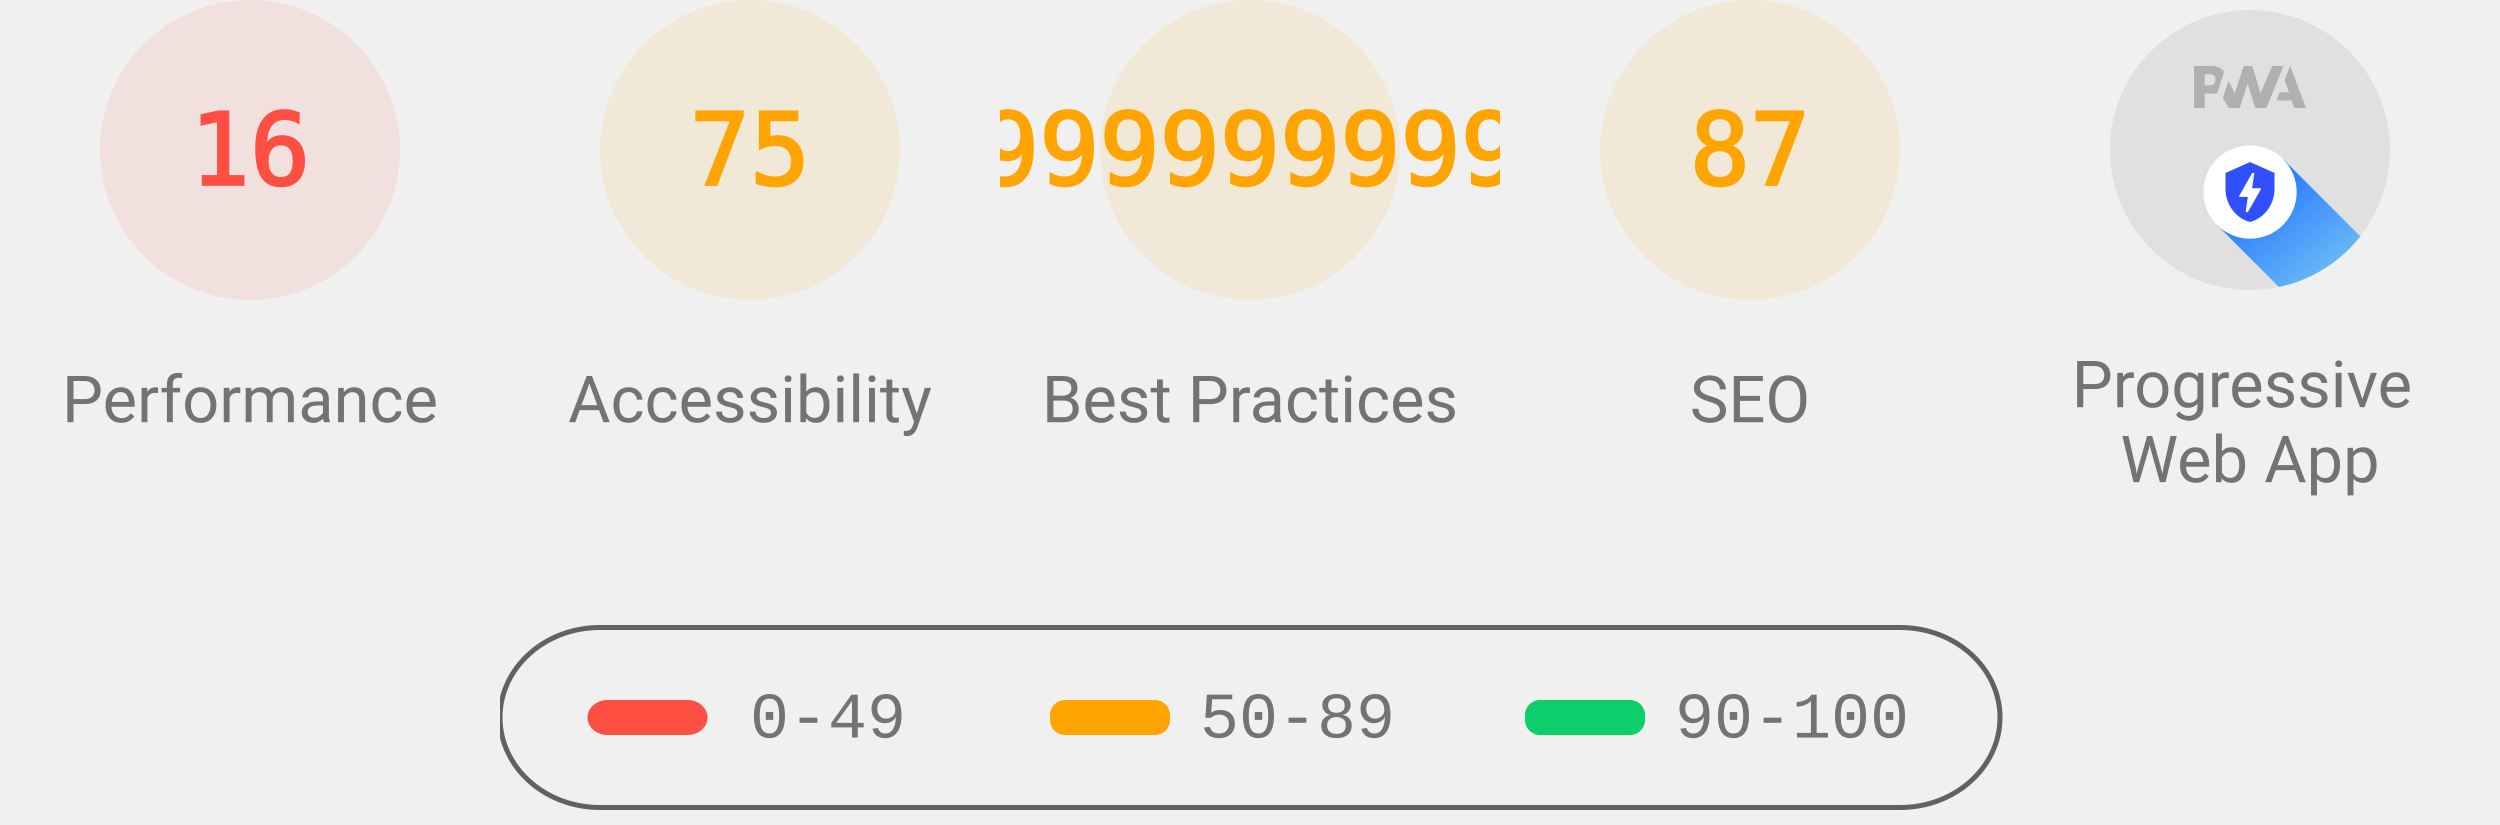
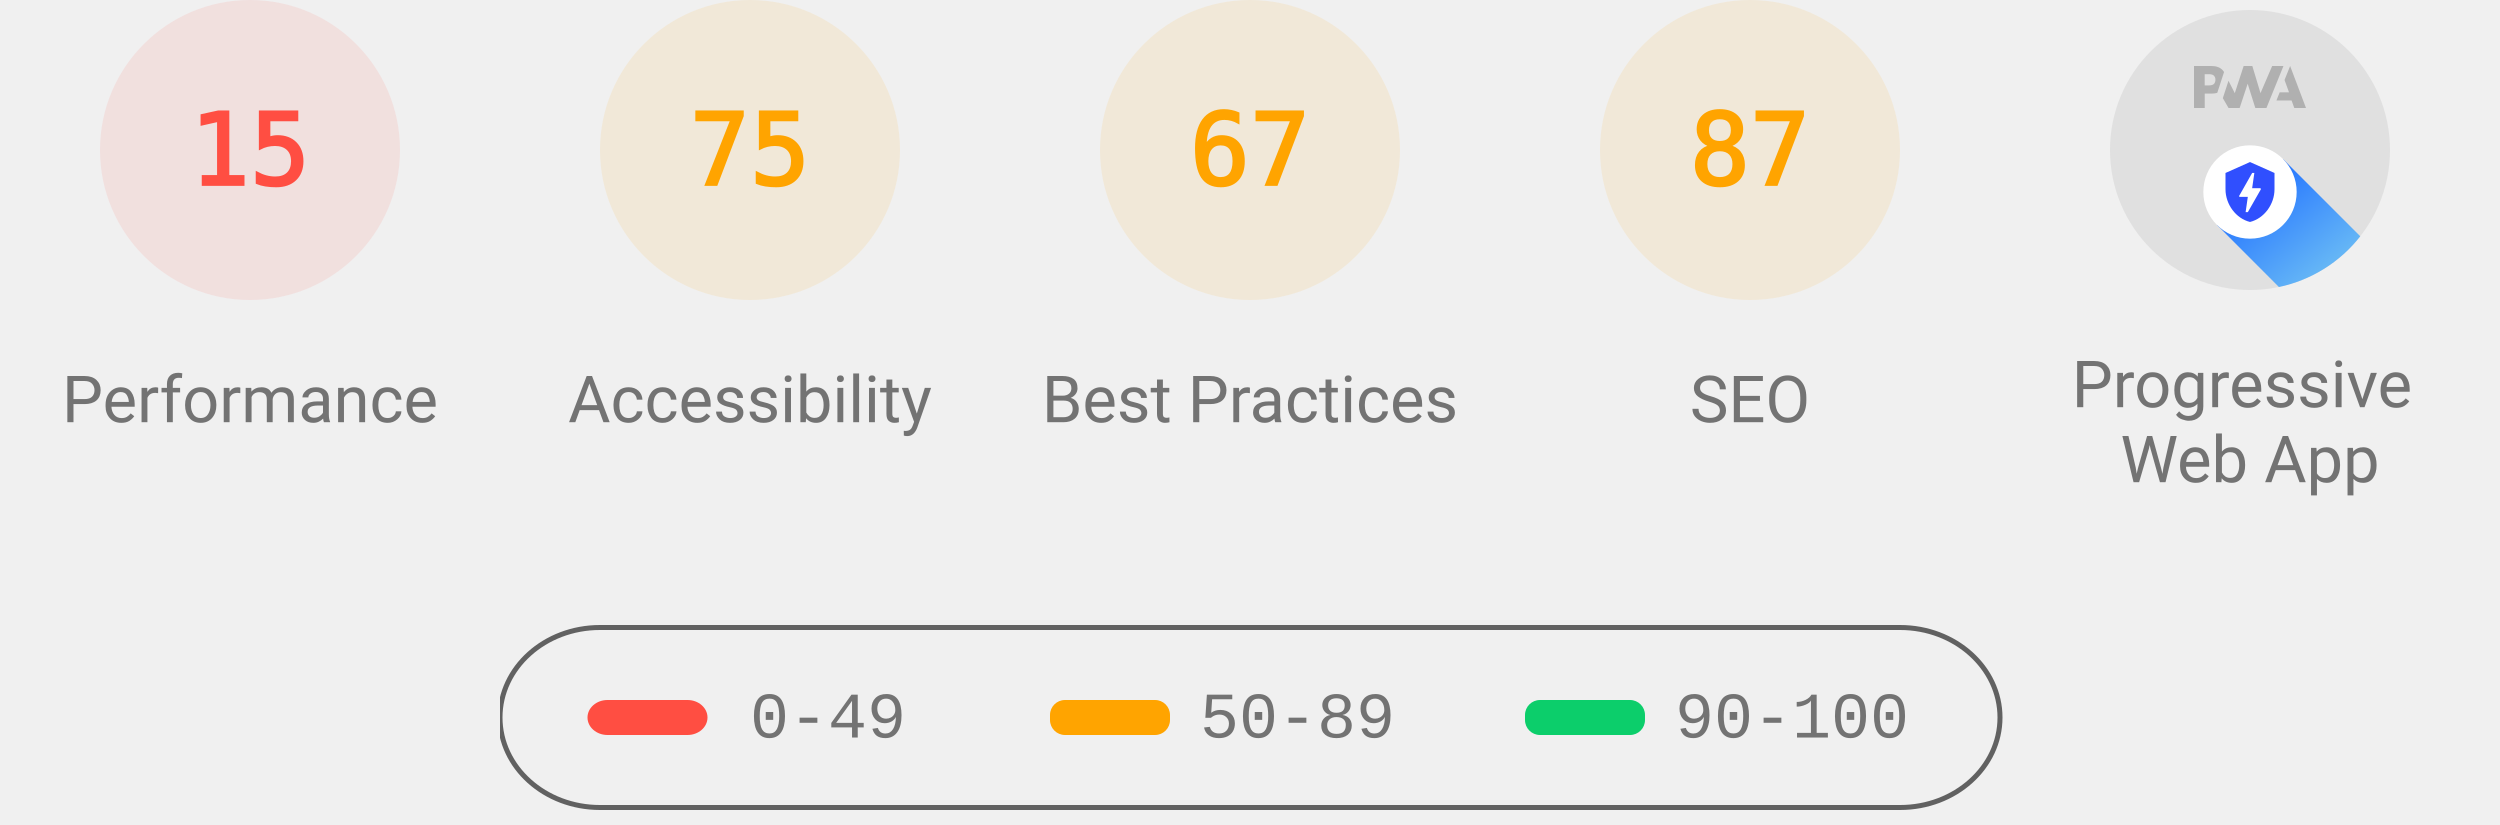
<svg xmlns="http://www.w3.org/2000/svg" class="theme--agnostic" fill="none" width="1000" height="330">
  <style>
			.gauge-base {
				opacity: 0.1
			}

			.gauge-arc {
				fill: none;
				animation-delay: 250ms;
				stroke-linecap: round;
				transform: rotate(-90deg);
				transform-origin: 100px 60px;
				animation: load-gauge 1s ease forwards
			}

			.guage-text {
				font-size: 40px;
				font-family: monospace;
				text-align: center
			}

			.guage-red {
				color: #ff4e42;
				fill: #ff4e42;
				stroke: #ff4e42
			}
			.guage-orange {
				color: #ffa400;
				fill: #ffa400;
				stroke: #ffa400
			}
			.guage-green {
				color: #0cce6b;
				fill: #0cce6b;
				stroke: #0cce6b
			}
			.theme--agnostic .guage-undefined {
				color: #5c5c5c;
				fill: #5c5c5c;
				stroke: #5c5c5c
			}
			.theme--light .guage-undefined {
				color: #1e1e1e;
				fill: #1e1e1e;
				stroke: #1e1e1e
			}
			.theme--dark .guage-undefined {
				color: #f5f5f5;
				fill: #f5f5f5;
				stroke: #f5f5f5
			}

			.guage-title {
				stroke: none;
				font-size: 26px;
				line-height: 26px;
				font-family: Roboto, Halvetica, Arial, sans-serif
			}
			.metric.guage-title {
				font-family: 'Courier New', Courier, monospace
			}
			.theme--agnostic .guage-title {
				color: #737373;
				fill: #737373
			}
			.theme--light .guage-title {
				color: #212121;
				fill: #212121
			}
			.theme--dark .guage-title {
				color: #f5f5f5;
				fill: #f5f5f5
			}

			@keyframes load-gauge {
				from {
					stroke-dasharray: 0 352.858
				}
			}
			.lh-gauge--pwa__disc {
				fill: #e0e0e0
			}
			.lh-gauge--pwa__logo {
				position: relative;
				fill: #b0b0b0
			}
			.lh-gauge--pwa__invisible {
				display: none
			}
			.lh-gauge--pwa__visible {
				display: inline
			}
			.guage-invisible {
				display: none
			}
			.lh-gauge--pwa__logo--primary-color {
				fill: #304ffe
			}
			.theme--agnostic .lh-gauge--pwa__logo--secondary-color {
				fill: #787878
			}
			.theme--light .lh-gauge--pwa__logo--secondary-color {
				fill: #3d3d3d
			}
			.theme--dark .lh-gauge--pwa__logo--secondary-color {
				fill: #d8b6b6
			}
			.theme--light #svg_2 {
				stroke: #00000022
			}
			.theme--agnostic #svg_2 {
				stroke: #616161
			}
			.theme--light #svg_2 {
				stroke: #00000022
			}
			.theme--dark #svg_2 {
				stroke: #f5f5f566
			}
		</style>
  <svg class="guage-div guage-perf guage-red" viewBox="0 0 200 200" width="200" height="200" x="0" y="0">
    <circle class="gauge-base" r="56" cx="100" cy="60" stroke-width="8" />
-     <circle class="gauge-arc guage-arc-1" r="56" cx="100" cy="60" stroke-width="8" style="stroke-dasharray: 56.297, 351.858;" />
-     <text class="guage-text" x="100px" y="60px" alignment-baseline="central" dominant-baseline="central" text-anchor="middle">16</text>
+     <circle class="gauge-arc guage-arc-1" r="56" cx="100" cy="60" stroke-width="8" style="stroke-dasharray: 52.779, 351.858;" />
+     <text class="guage-text" x="100px" y="60px" alignment-baseline="central" dominant-baseline="central" text-anchor="middle">15</text>
    <text class="guage-title" x="100px" y="160px" alignment-baseline="central" dominant-baseline="central" text-anchor="middle">Performance</text>
  </svg>,<svg class="guage-div guage-perf guage-orange" viewBox="0 0 200 200" width="200" height="200" x="200" y="0">
    <circle class="gauge-base" r="56" cx="100" cy="60" stroke-width="8" />
    <circle class="gauge-arc guage-arc-1" r="56" cx="100" cy="60" stroke-width="8" style="stroke-dasharray: 263.893, 351.858;" />
    <text class="guage-text" x="100px" y="60px" alignment-baseline="central" dominant-baseline="central" text-anchor="middle">75</text>
    <text class="guage-title" x="100px" y="160px" alignment-baseline="central" dominant-baseline="central" text-anchor="middle">Accessibility</text>
  </svg>,<svg class="guage-div guage-perf guage-orange" viewBox="0 0 200 200" width="200" height="200" x="400" y="0">
    <circle class="gauge-base" r="56" cx="100" cy="60" stroke-width="8" />
-     <circle class="gauge-arc guage-arc-1" r="56" cx="100" cy="60" stroke-width="8" style="stroke-dasharray: 204.078, 351.858;" />
-     <text class="guage-text" x="100px" y="60px" alignment-baseline="central" dominant-baseline="central" text-anchor="middle">57.99999999999999</text>
+     <circle class="gauge-arc guage-arc-1" r="56" cx="100" cy="60" stroke-width="8" style="stroke-dasharray: 235.745, 351.858;" />
+     <text class="guage-text" x="100px" y="60px" alignment-baseline="central" dominant-baseline="central" text-anchor="middle">67</text>
    <text class="guage-title" x="100px" y="160px" alignment-baseline="central" dominant-baseline="central" text-anchor="middle">Best Practices</text>
  </svg>,<svg class="guage-div guage-perf guage-orange" viewBox="0 0 200 200" width="200" height="200" x="600" y="0">
    <circle class="gauge-base" r="56" cx="100" cy="60" stroke-width="8" />
    <circle class="gauge-arc guage-arc-1" r="56" cx="100" cy="60" stroke-width="8" style="stroke-dasharray: 306.116, 351.858;" />
    <text class="guage-text" x="100px" y="60px" alignment-baseline="central" dominant-baseline="central" text-anchor="middle">87</text>
    <text class="guage-title" x="100px" y="160px" alignment-baseline="central" dominant-baseline="central" text-anchor="middle">SEO</text>
  </svg>,<svg class="guage-div guage-pwa" viewBox="0 0 200 200" width="200" height="200" x="800" y="0">
    <svg viewBox="0 0 60 60" width="112" height="112" x="44" y="4">
      <defs>
        <linearGradient id="lh-gauge--pwa__check-circle__gradient-0" x1="50%" y1="0%" x2="50%" y2="100%">
          <stop stop-color="#00C852" offset="0%" />
          <stop stop-color="#009688" offset="100%" />
        </linearGradient>
        <linearGradient id="lh-gauge--pwa__installable__shadow-gradient-0" x1="76.056%" x2="24.111%" y1="82.995%" y2="24.735%">
          <stop stop-color="#A5D6A7" offset="0%" />
          <stop stop-color="#80CBC4" offset="100%" />
        </linearGradient>
        <linearGradient id="lh-gauge--pwa__fast-reliable__shadow-gradient-0" x1="76.056%" y1="82.995%" x2="25.678%" y2="26.493%">
          <stop stop-color="#64B5F6" offset="0%" />
          <stop stop-color="#2979FF" offset="100%" />
        </linearGradient>
        <g id="lh-gauge--pwa__fast-reliable-badge-0">
          <circle fill="#FFFFFF" cx="10" cy="10" r="10" />
          <path fill="#304FFE" d="M10 3.58l5.25 2.34v3.5c0 3.23-2.24 6.26-5.25 7-3.01-.74-5.25-3.77-5.25-7v-3.5L10 3.58zm-.47 10.74l2.76-4.83.03-.07c.04-.08 0-.24-.22-.24h-1.64l.47-3.26h-.47l-2.7 4.77c-.02.01.05-.1-.04.05-.09.16-.1.31.18.31h1.63l-.47 3.27h.47z" />
        </g>
        <g id="lh-gauge--pwa__installable-badge-0">
          <circle fill="#FFFFFF" cx="10" cy="10" r="10" />
          <path fill="#009688" d="M10 4.167A5.835 5.835 0 0 0 4.167 10 5.835 5.835 0 0 0 10 15.833 5.835 5.835 0 0 0 15.833 10 5.835 5.835 0 0 0 10 4.167zm2.917 6.416h-2.334v2.334H9.417v-2.334H7.083V9.417h2.334V7.083h1.166v2.334h2.334v1.166z" />
        </g>
      </defs>
      <g stroke="none" fill-rule="nonzero">
        <circle class="lh-gauge--pwa__disc" cx="30" cy="30" r="30" />
        <g class="lh-gauge--pwa__logo">
          <path d="M35.66 19.39l.7-1.75h2L37.4 15 38.6 12l3.4 9h-2.51l-.58-1.61z" />
          <path d="M33.52 21l3.65-9h-2.42l-2.5 5.82L30.5 12h-1.86l-1.9 5.82-1.35-2.65-1.21 3.72L25.4 21h2.38l1.72-5.2 1.64 5.2z" />
          <path fill-rule="nonzero" d="M20.3 17.91h1.48c.45 0 .85-.05 1.2-.15l.39-1.18 1.07-3.3a2.64 2.64 0 0 0-.28-.37c-.55-.6-1.36-.91-2.42-.91H18v9h2.3V17.9zm1.96-3.84c.22.22.33.5.33.87 0 .36-.1.65-.29.87-.2.23-.59.35-1.15.35h-.86v-2.41h.87c.52 0 .89.1 1.1.32z" />
        </g>
        <rect class="lh-gauge--pwa__component lh-gauge--pwa__na-line lh-gauge--pwa__invisible" fill="#FFFFFF" x="20" y="32" width="20" height="4" rx="2" />
        <g class="lh-gauge--pwa__component lh-gauge--pwa__fast-reliable-badge lh-gauge--pwa__visible" transform="translate(20, 29)">
          <path fill="url(#lh-gauge--pwa__fast-reliable__shadow-gradient-0)" d="M33.63 19.49A30 30 0 0 1 16.2 30.36L3 17.14 17.14 3l16.49 16.49z" />
          <use href="#lh-gauge--pwa__fast-reliable-badge-0" />
        </g>
        <g class="lh-gauge--pwa__component lh-gauge--pwa__installable-badge lh-gauge--pwa__invisible" transform="translate(20, 29)">
          <path fill="url(#lh-gauge--pwa__installable__shadow-gradient-0)" d="M33.629 19.487c-4.272 5.453-10.391 9.39-17.415 10.869L3 17.142 17.142 3 33.63 19.487z" />
          <use href="#lh-gauge--pwa__installable-badge-0" />
        </g>
        <g class="lh-gauge--pwa__component lh-gauge--pwa__fast-reliable-installable-badges lh-gauge--pwa__invisible">
          <g transform="translate(8, 29)">
            <path fill="url(#lh-gauge--pwa__fast-reliable__shadow-gradient-0)" d="M16.321 30.463L3 17.143 17.142 3l22.365 22.365A29.864 29.864 0 0 1 22 31c-1.942 0-3.84-.184-5.679-.537z" />
            <use href="#lh-gauge--pwa__fast-reliable-badge-0" />
          </g>
          <g transform="translate(32, 29)">
            <path fill="url(#lh-gauge--pwa__installable__shadow-gradient-0)" d="M25.982 11.84a30.107 30.107 0 0 1-13.08 15.203L3 17.143 17.142 3l8.84 8.84z" />
            <use href="#lh-gauge--pwa__installable-badge-0" />
          </g>
        </g>
        <g class="lh-gauge--pwa__component lh-gauge--pwa__check-circle lh-gauge--pwa__invisible" transform="translate(18, 28)">
          <circle fill="#FFFFFF" cx="12" cy="12" r="12" />
          <path fill="url(#lh-gauge--pwa__check-circle__gradient-0)" d="M12 2a10 10 0 1 0 0 20 10 10 0 0 0 0-20zm-2 15l-5-5 1.41-1.41L10 14.17l7.59-7.59L19 8l-9 9z" />
        </g>
      </g>
    </svg>
    <text class="guage-title" y="160px" alignment-baseline="central" dominant-baseline="central" text-anchor="middle">
      <tspan x="100px" dy="-6px">Progressive</tspan>
      <tspan x="100px" dy="30px">Web App</tspan>
    </text>
  </svg>
  <svg width="604" height="76" x="200" y="250">
    <g>
      <rect fill="none" id="canvas_background" height="80" width="604" y="-1" x="-1" />
      <g display="none" overflow="visible" y="0" x="0" height="100%" width="100%" id="canvasGrid">
        <rect fill="url(#gridpattern)" stroke-width="0" y="0" x="0" height="100%" width="100%" />
      </g>
    </g>
    <g>
      <rect fill-opacity="0" stroke-width="2" rx="40" id="svg_2" height="72" width="600" y="1" x="0" fill="#000000" />
      <rect stroke="#000" rx="8" id="svg_3" height="14" width="48" y="30" x="35" stroke-opacity="null" stroke-width="0" fill="#ff4e42" />
      <rect stroke="#000" rx="6" id="svg_4" height="14" width="48" y="30" x="220" stroke-opacity="null" stroke-width="0" fill="#ffa400" />
      <rect stroke="#000" rx="6" id="svg_5" height="14" width="48" y="30" x="410" stroke-opacity="null" stroke-width="0" fill="#0cce6b" />
      <text class="metric guage-title" xml:space="preserve" text-anchor="start" font-size="26" id="svg_6" y="45" x="100" stroke-opacity="null" stroke-width="0" stroke="#000">0-49</text>
      <text class="metric guage-title" xml:space="preserve" text-anchor="start" font-size="26" id="svg_7" y="45" x="280" stroke-opacity="null" stroke-width="0" stroke="#000">50-89</text>
      <text class="metric guage-title" xml:space="preserve" text-anchor="start" font-size="26" id="svg_8" y="45" x="470" stroke-opacity="null" stroke-width="0" stroke="#000">90-100</text>
    </g>
  </svg>
</svg>
